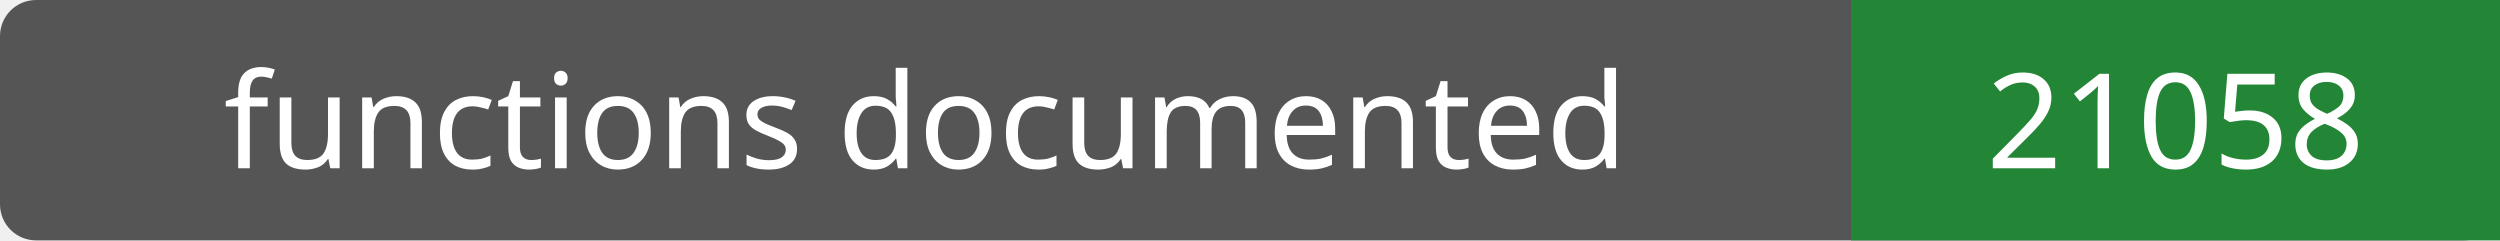
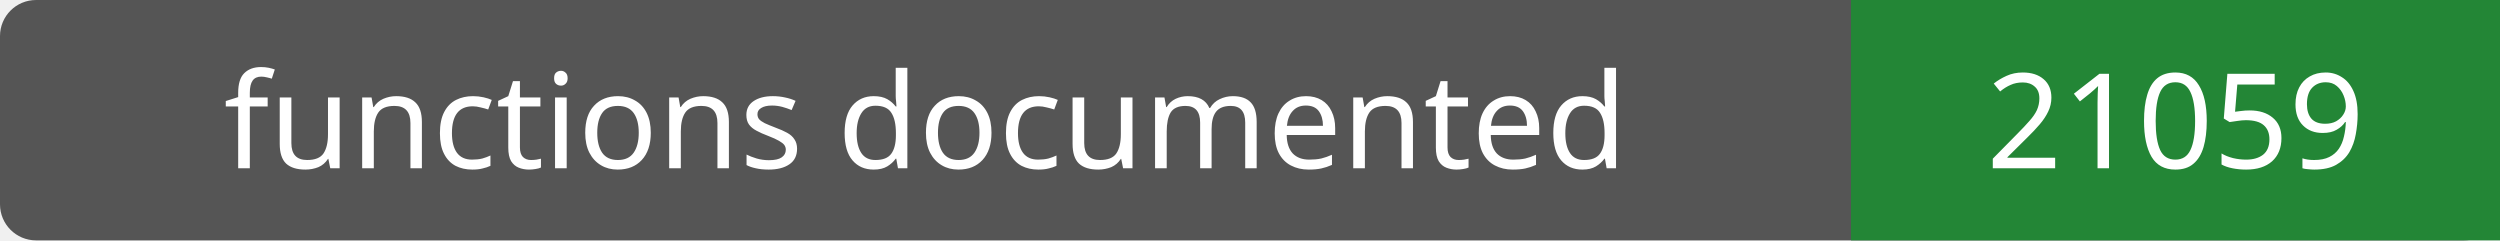
- <svg xmlns="http://www.w3.org/2000/svg" width="208" height="20" role="img" aria-label="functions documented: 21058">
+ <svg xmlns="http://www.w3.org/2000/svg" width="208" height="20" role="img" aria-label="functions documented: 21059">
  <rect width="208" height="20" rx="3" fill="#555" />
  <path fill="#238636" d="M154 0h54v20H154z" />
  <g fill="#fff" text-anchor="middle" font-family="Verdana,sans-serif" font-size="11">
    <text x="77.0" y="14">functions documented</text>
-     <text x="181.0" y="14">21058</text>
+     <text x="181.0" y="14">21059</text>
  </g>
</svg>
